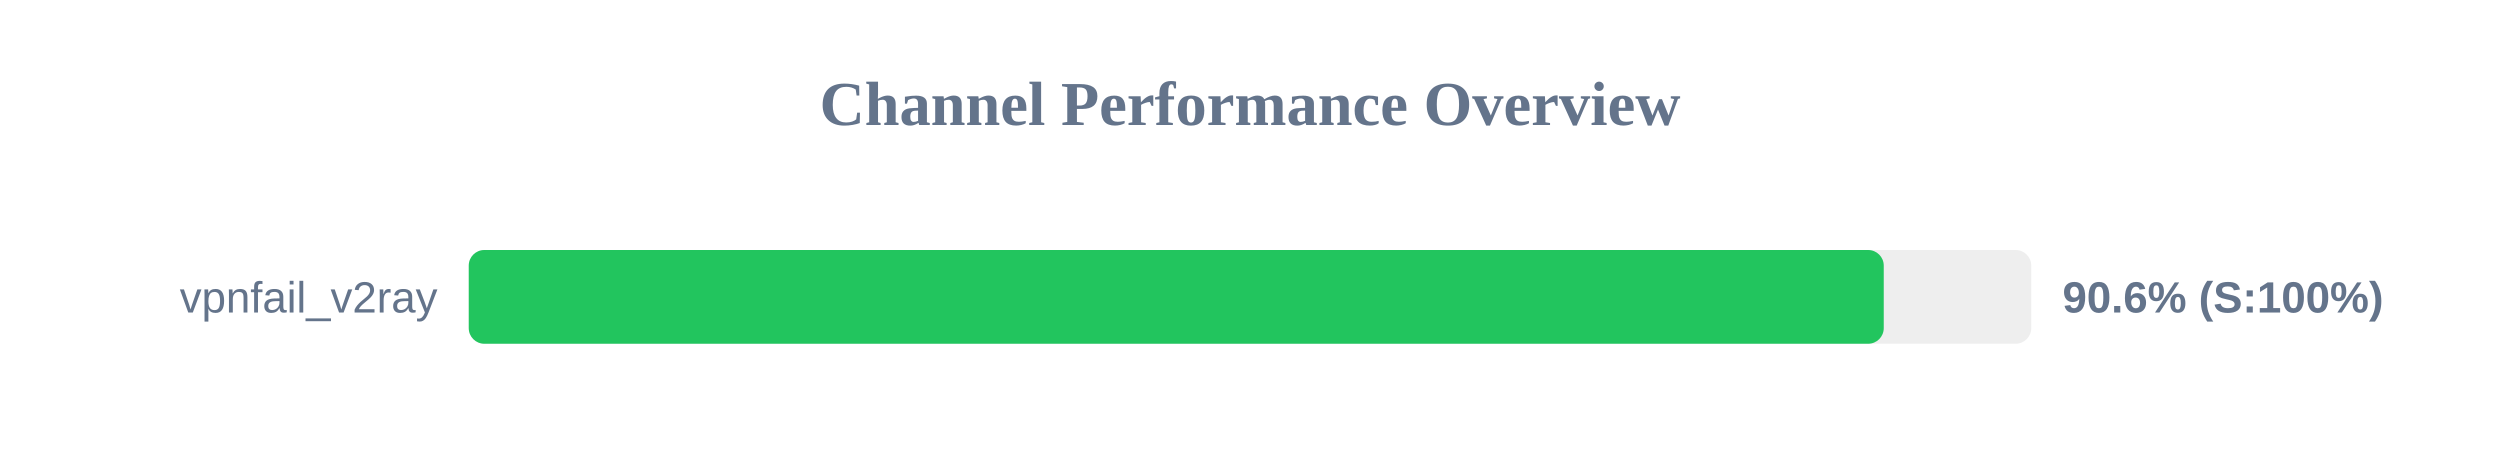
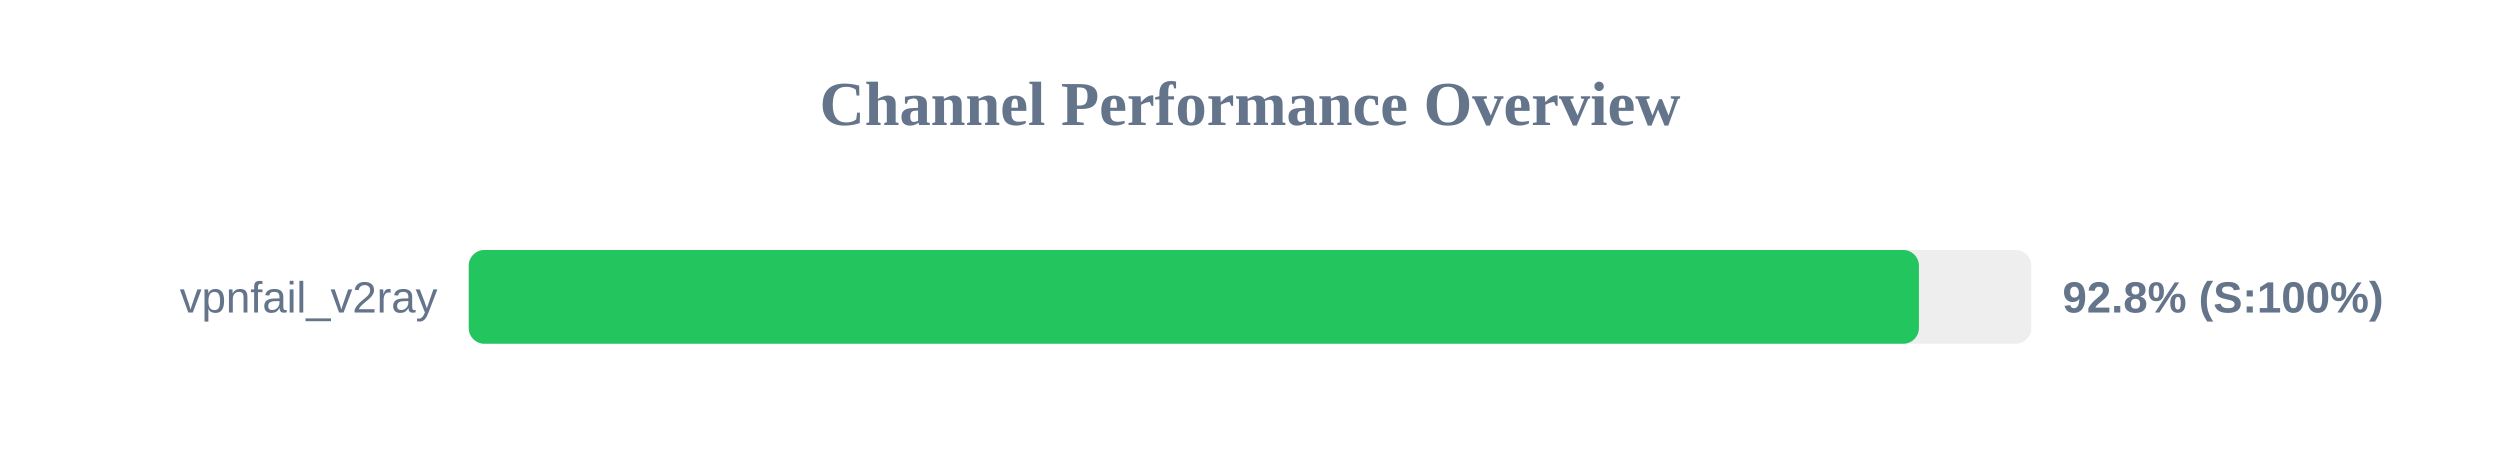
<svg xmlns="http://www.w3.org/2000/svg" width="800" height="150" version="1.1">
  <style>
        .row { font: 14px Arial; fill: #64748b; }
        .score { font: bold 14px Arial; fill: #64748b; }
    </style>
  <text x="400" y="40" text-anchor="middle" font-size="20px" font-weight="bold" fill="#64748b">Channel Performance Overview</text>
  <rect x="150" y="80" width="500" height="30" fill="#eee" rx="5" />
-   <rect x="150" y="80" width="452.8" height="30" fill="#22c55e" rx="5" />
+   <rect x="150" y="80" width="464.05" height="30" fill="#22c55e" rx="5" />
  <text x="140" y="100" text-anchor="end" class="row">vpnfail_v2ray</text>
-   <text x="660" y="100" text-anchor="start" class="score">90.6% (S:100%)</text>
+   <text x="660" y="100" text-anchor="start" class="score">92.8% (S:100%)</text>
</svg>
